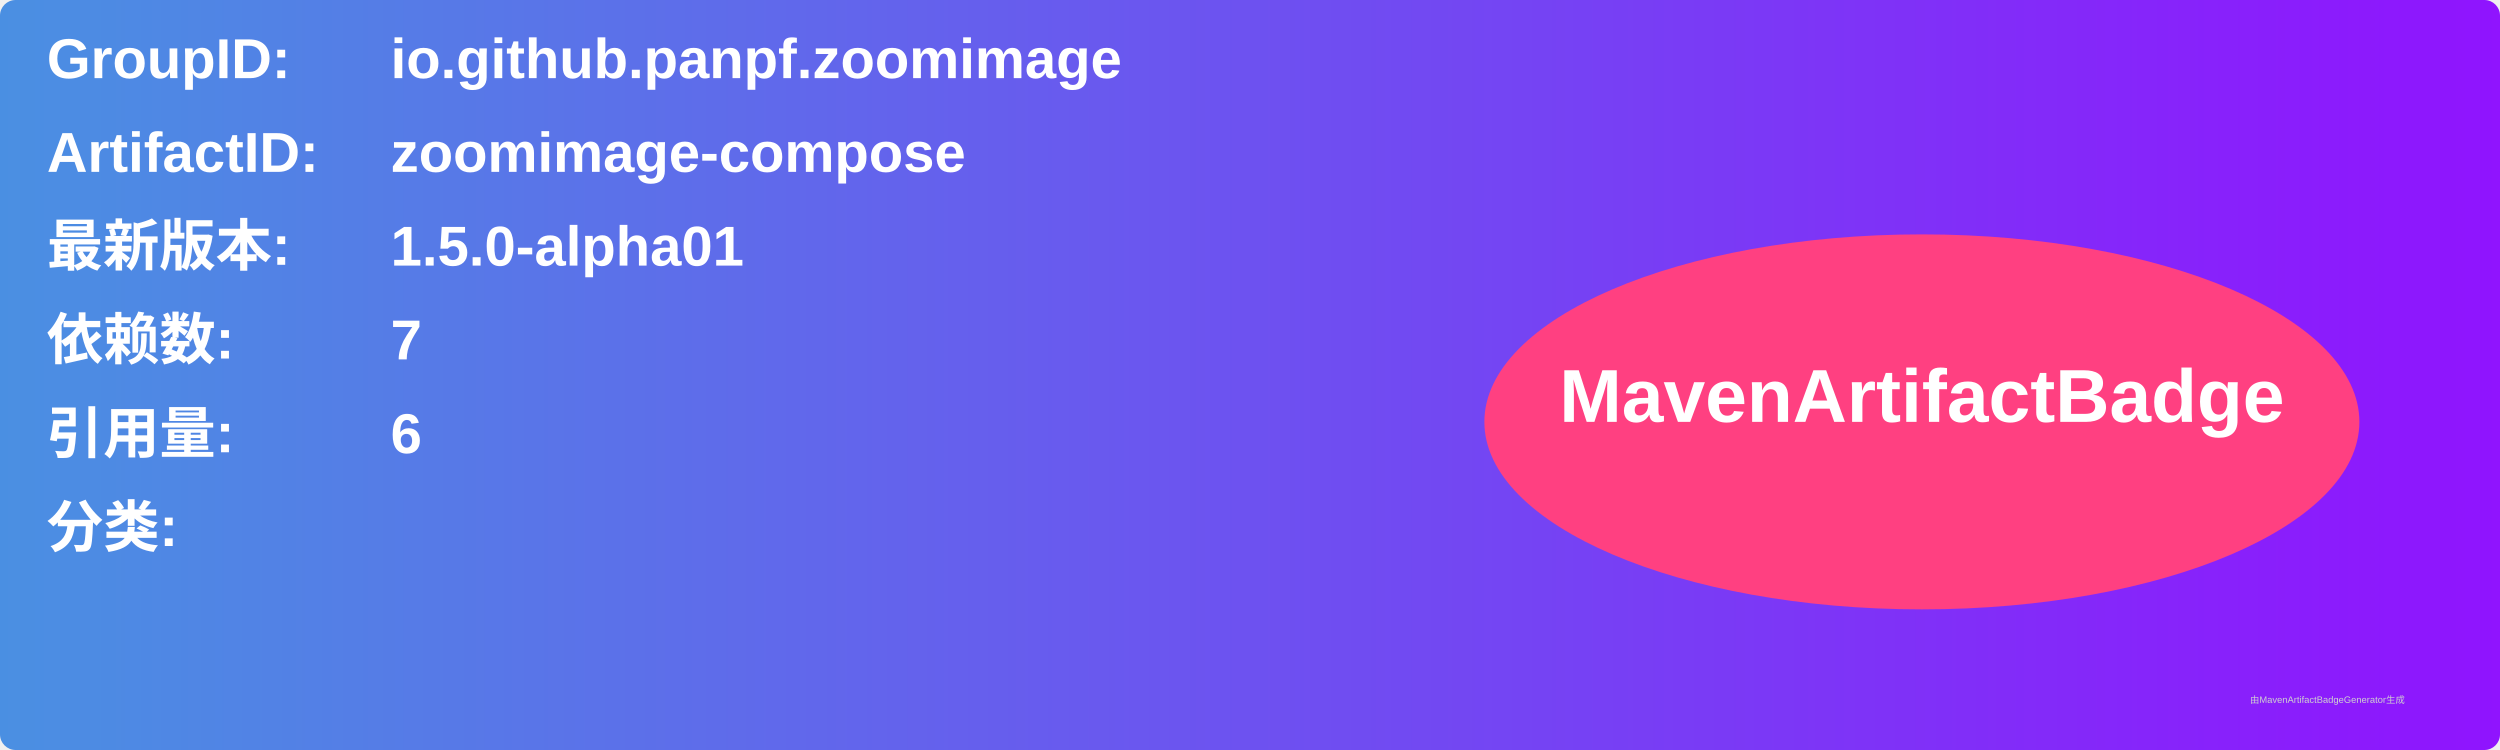
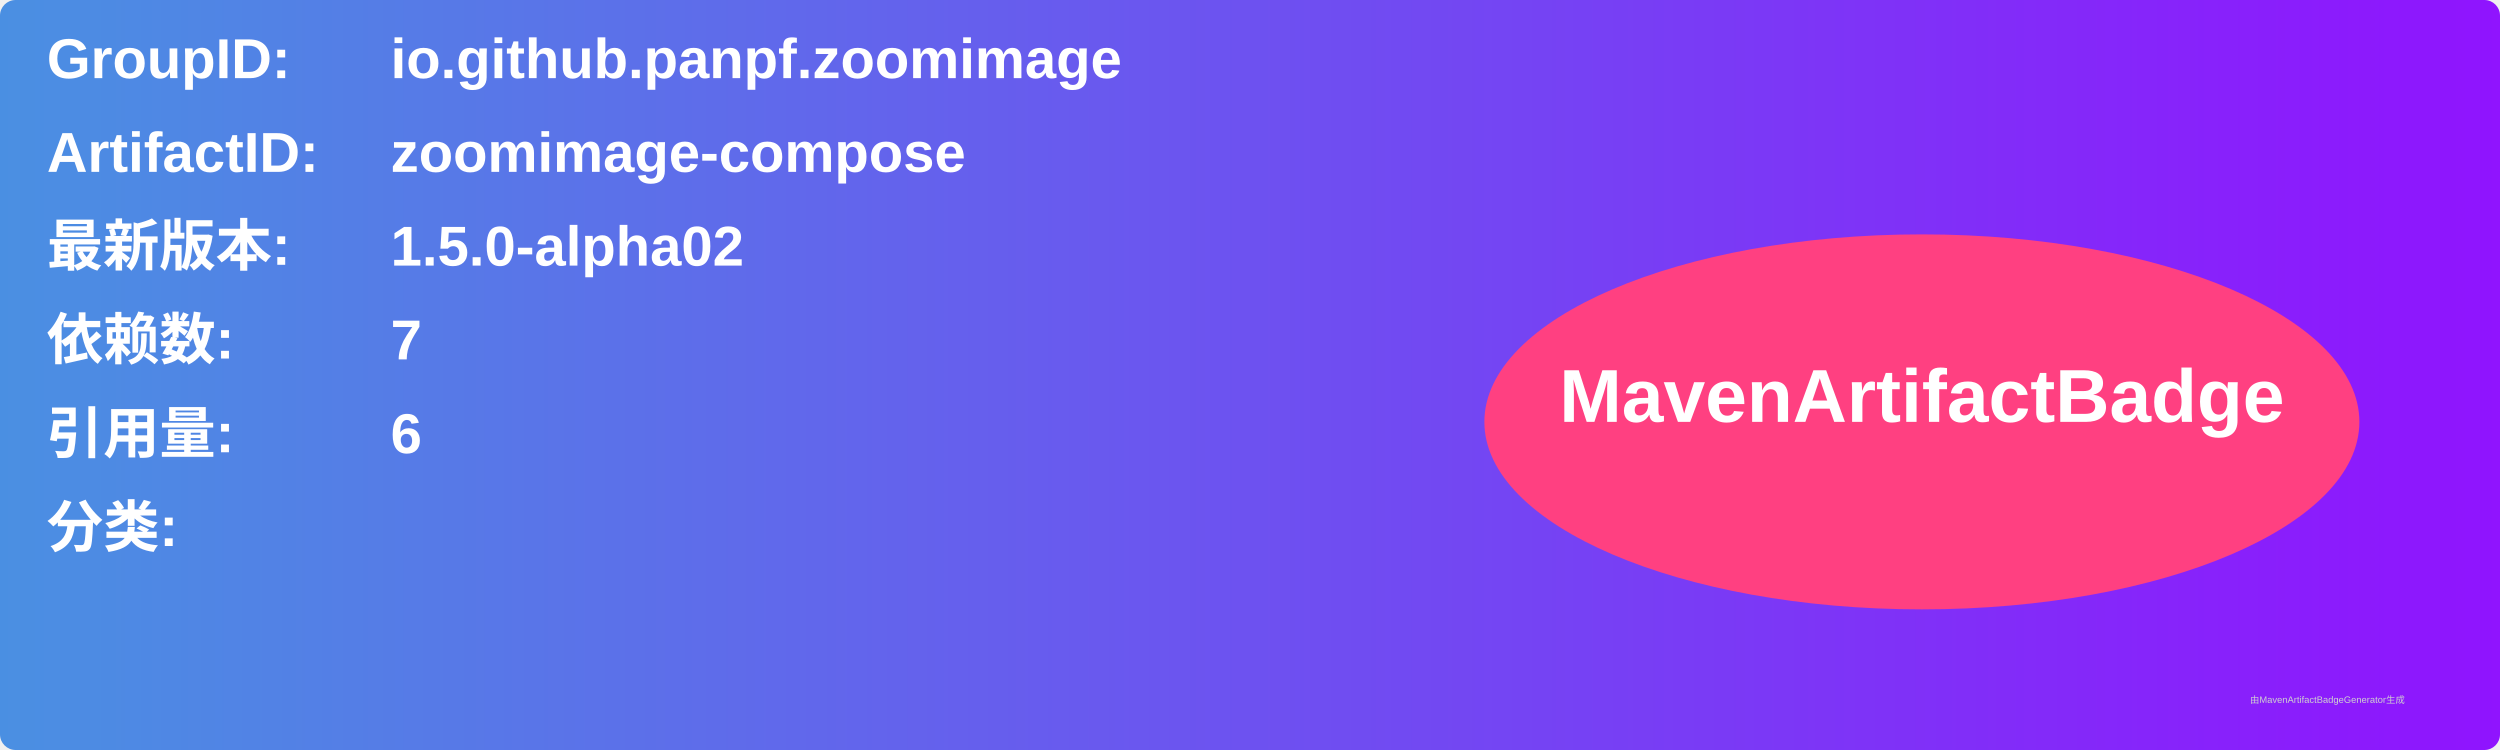
<svg xmlns="http://www.w3.org/2000/svg" width="800" height="240" viewBox="0 0 800 240">
  <linearGradient id="grad" x1="0%" y1="0%" x2="100%" y2="0%">
    <stop offset="0%" stop-color="#4a90e2" />
    <stop offset="100%" stop-color="#9013fe" />
  </linearGradient>
  <rect width="100%" height="100%" rx="5" ry="5" fill="url(#grad)" />
  <g transform="translate(15, 15)">
    <text x="0" y="10" font-family="Arial" font-size="18" fill="white" font-weight="bold" width="260">GroupID:</text>
    <text x="110" y="10" font-family="Arial" font-size="18" fill="white" font-weight="bold" width="460">io.github.panpf.zoomimage</text>
    <text x="0" y="40" font-family="Arial" font-size="18" fill="white" font-weight="bold" width="260">ArtifactID:</text>
    <text x="110" y="40" font-family="Arial" font-size="18" fill="white" font-weight="bold" width="460">zoomimage-compose</text>
    <text x="0" y="70" font-family="Arial" font-size="18" fill="white" font-weight="bold">最新版本:</text>
    <text x="110" y="70" font-family="Arial" font-size="18" fill="white" font-weight="bold">
-       <tspan font-weight="bold">1.5.0-alpha01</tspan>
+       <tspan font-weight="bold">1.5.0-alpha02</tspan>
    </text>
    <text x="0" y="100" font-family="Arial" font-size="18" fill="white" font-weight="bold">依赖数: </text>
    <text x="110" y="100" font-family="Arial" font-size="18" fill="white">
      <tspan font-weight="bold">7</tspan>
    </text>
    <text x="0" y="130" font-family="Arial" font-size="18" fill="white" font-weight="bold">引用量: </text>
    <text x="110" y="130" font-family="Arial" font-size="18" fill="white">
      <tspan font-weight="bold">6</tspan>
    </text>
    <text x="0" y="160" font-family="Arial" font-size="18" fill="white" font-weight="bold">分类:</text>
    <text x="10" y="190" font-family="Arial" font-size="10" fill="white">
      <tspan font-weight="bold" />
    </text>
    <ellipse cx="600" cy="120" rx="140" ry="60" fill="#ff4081" />
    <text x="600" y="120" text-anchor="middle" font-family="Arial" font-size="24" fill="white" font-weight="bold">MavenArtifactBadge</text>
  </g>
  <text x="720" y="225" font-family="Arial" font-size="3" fill="#d0d0d0">由MavenArtifactBadgeGenerator生成</text>
</svg>
